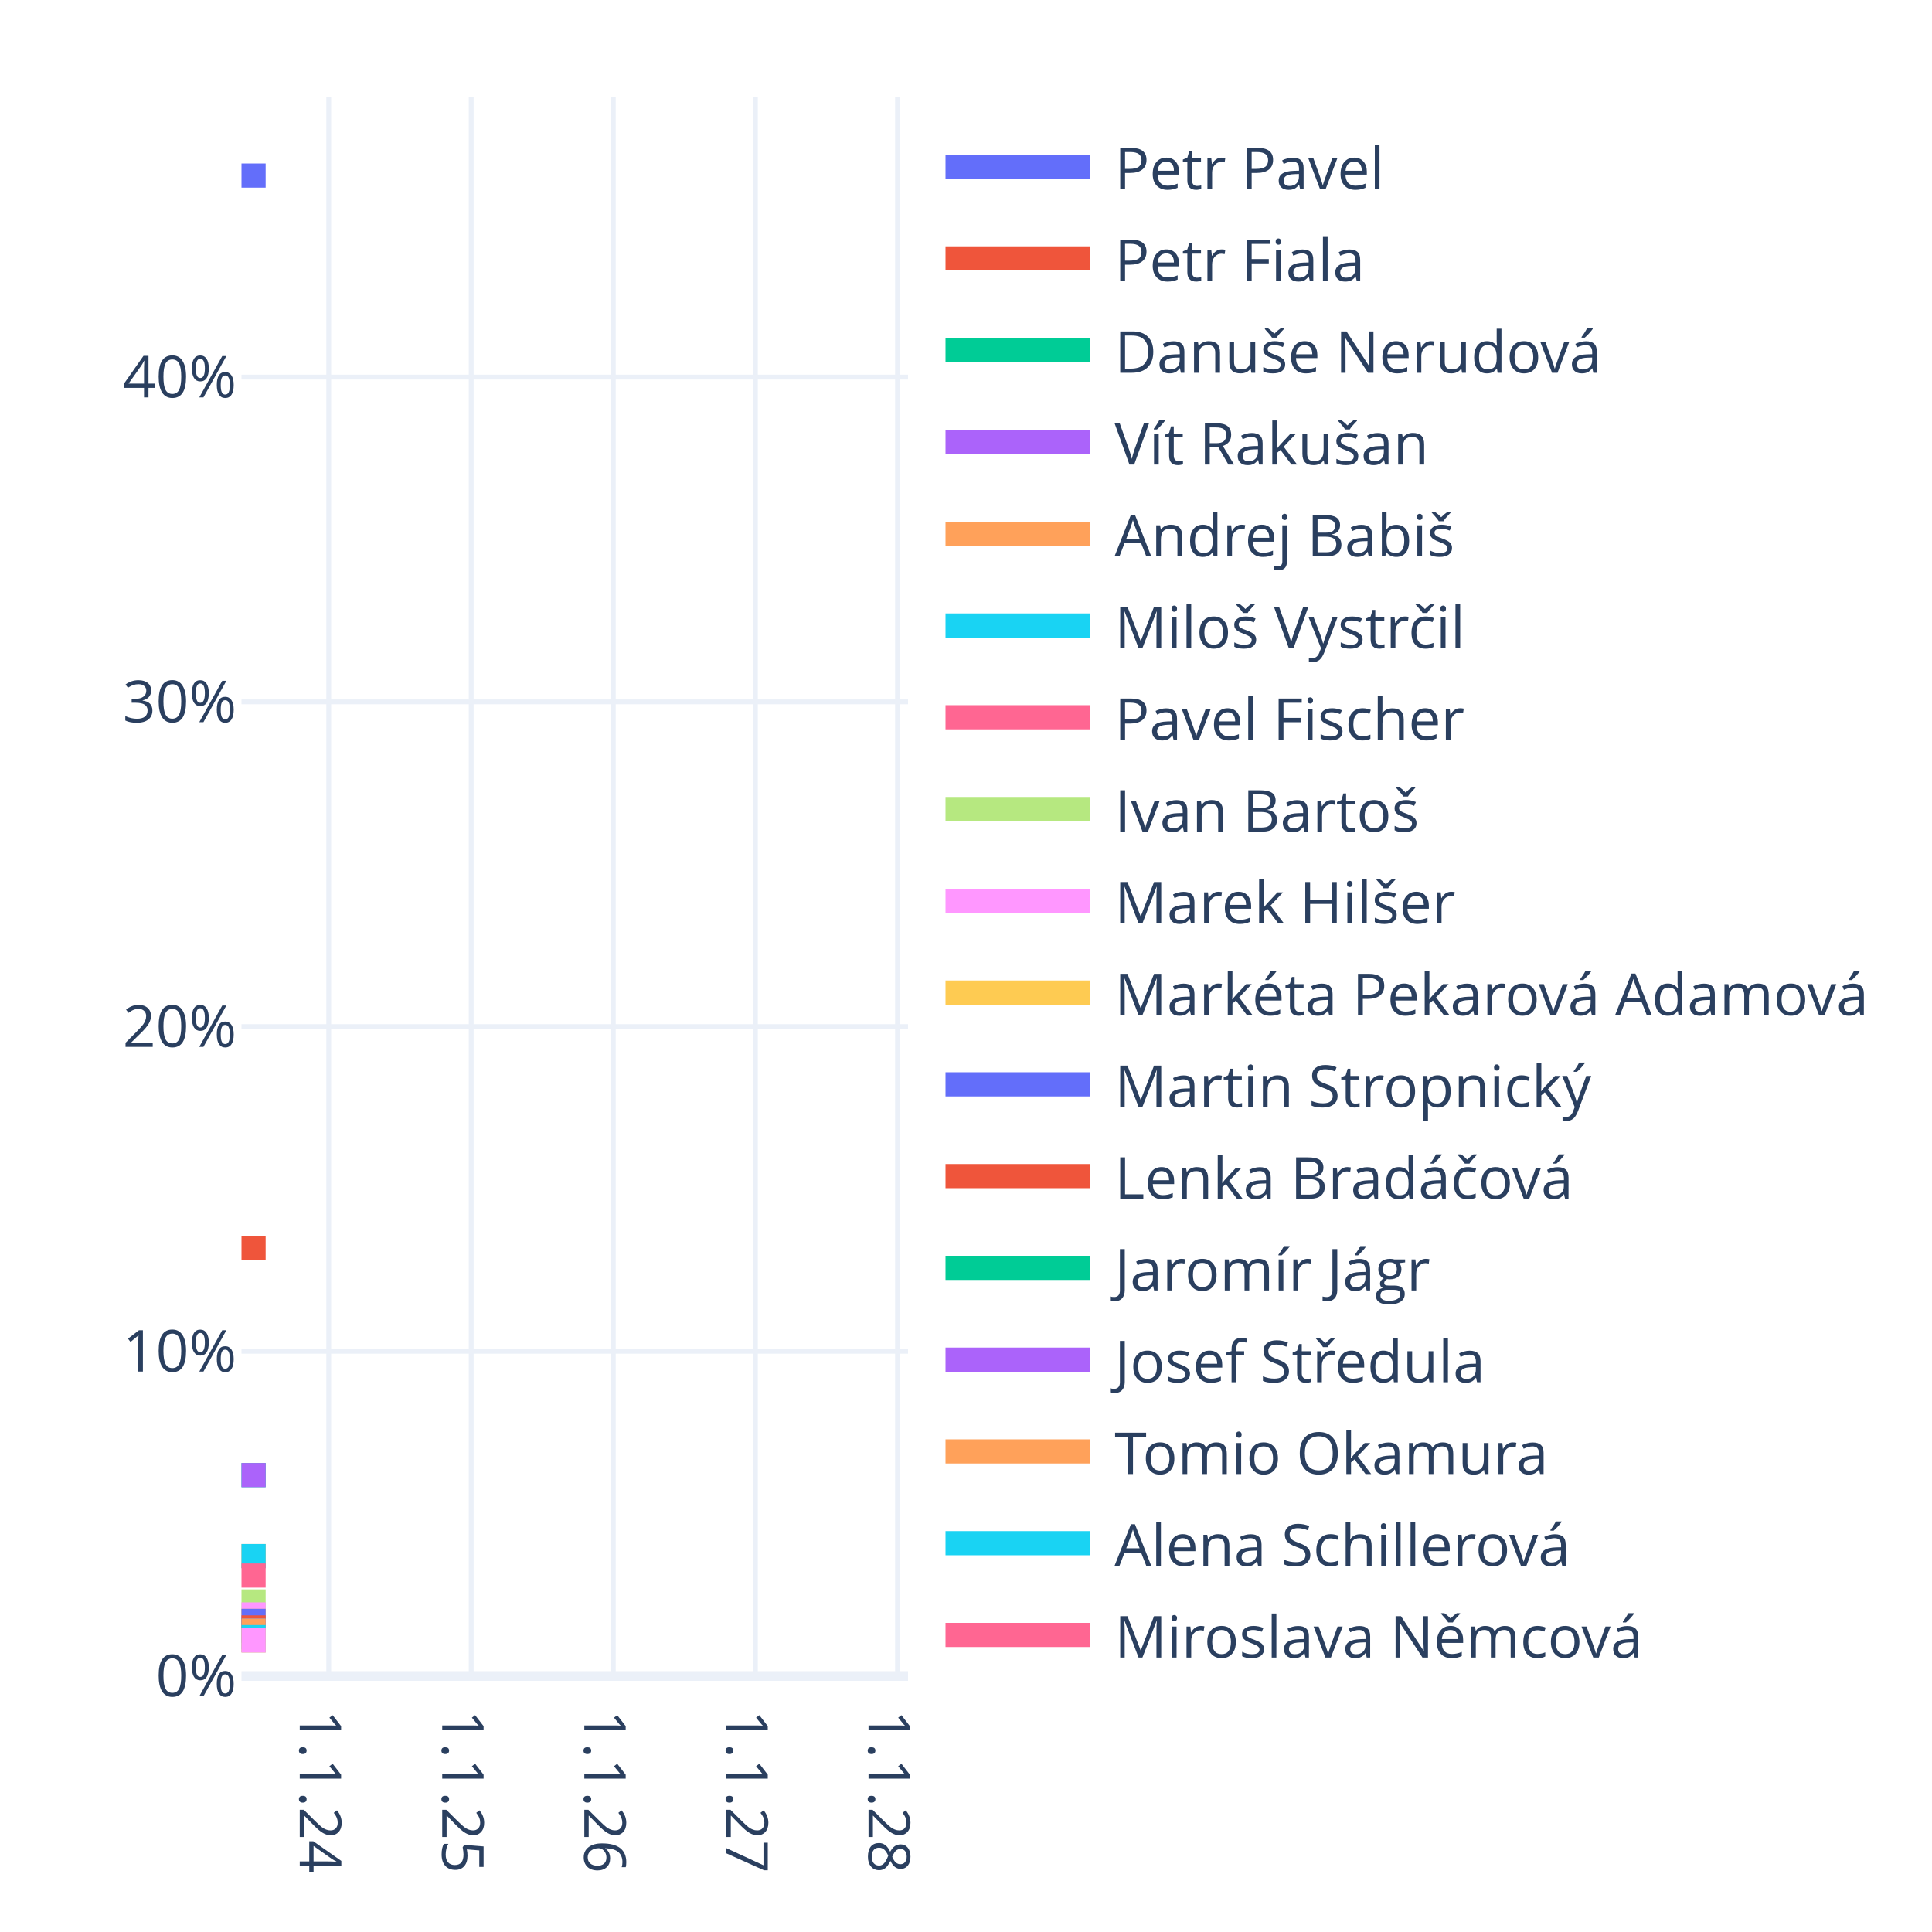
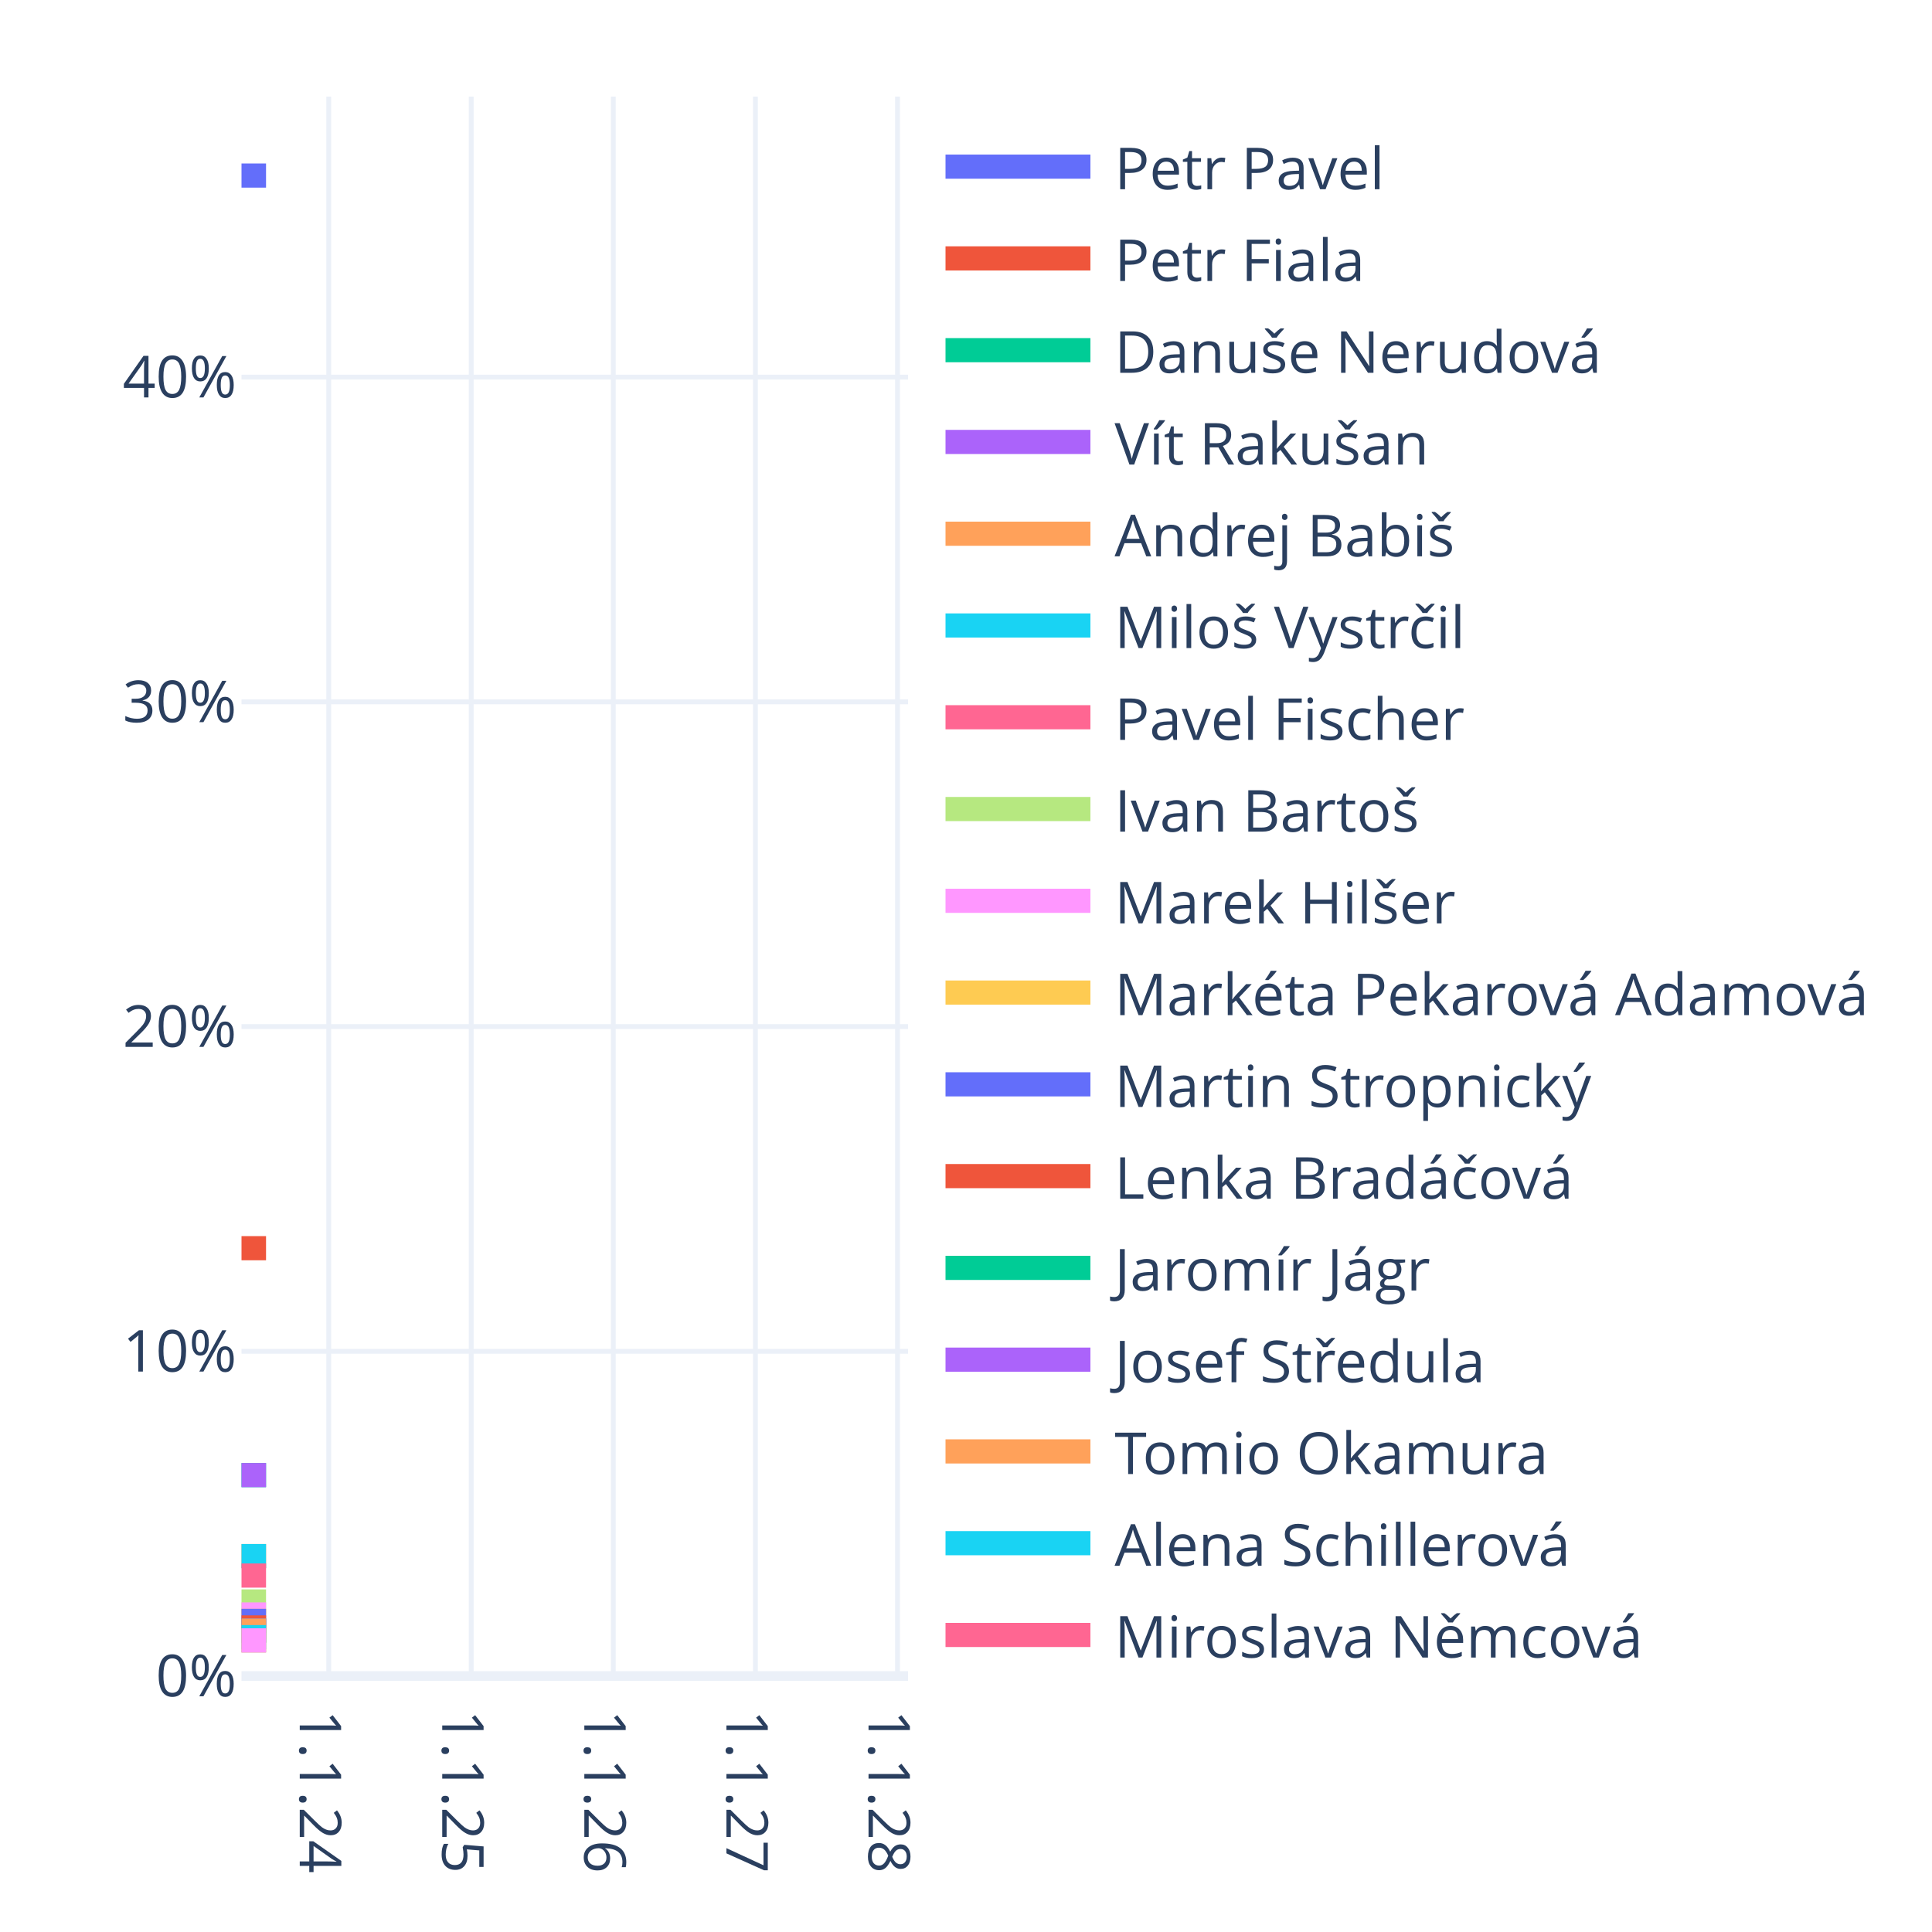
<svg xmlns="http://www.w3.org/2000/svg" class="main-svg" width="400" height="400" style="" viewBox="0 0 400 400">
  <rect x="0" y="0" width="400" height="400" style="fill: rgb(255, 255, 255); fill-opacity: 1;" />
-   <defs id="defs-05f646">
+   <defs id="defs-942854">
    <g class="clips">
-       <clipPath id="clip05f646xyplot" class="plotclip">
+       <clipPath id="clip942854xyplot" class="plotclip">
        <rect width="138" height="327" />
      </clipPath>
-       <clipPath class="axesclip" id="clip05f646x">
+       <clipPath class="axesclip" id="clip942854x">
        <rect x="50" y="0" width="138" height="400" />
      </clipPath>
-       <clipPath class="axesclip" id="clip05f646y">
+       <clipPath class="axesclip" id="clip942854y">
        <rect x="0" y="20" width="400" height="327" />
      </clipPath>
-       <clipPath class="axesclip" id="clip05f646xy">
+       <clipPath class="axesclip" id="clip942854xy">
        <rect x="50" y="20" width="138" height="327" />
      </clipPath>
    </g>
    <g class="gradients" />
    <g class="patterns" />
  </defs>
  <g class="bglayer" />
  <g class="layer-below">
    <g class="imagelayer" />
    <g class="shapelayer" />
  </g>
  <g class="cartesianlayer">
    <g class="subplot xy">
      <g class="layer-subplot">
        <g class="shapelayer" />
        <g class="imagelayer" />
      </g>
      <g class="minor-gridlayer">
        <g class="x" />
        <g class="y" />
      </g>
      <g class="gridlayer">
        <g class="x">
          <path class="xgrid crisp" transform="translate(68.06,0)" d="M0,20v327" style="stroke: rgb(235, 240, 248); stroke-opacity: 1; stroke-width: 1px;" />
          <path class="xgrid crisp" transform="translate(97.56,0)" d="M0,20v327" style="stroke: rgb(235, 240, 248); stroke-opacity: 1; stroke-width: 1px;" />
          <path class="xgrid crisp" transform="translate(126.98,0)" d="M0,20v327" style="stroke: rgb(235, 240, 248); stroke-opacity: 1; stroke-width: 1px;" />
          <path class="xgrid crisp" transform="translate(156.4,0)" d="M0,20v327" style="stroke: rgb(235, 240, 248); stroke-opacity: 1; stroke-width: 1px;" />
          <path class="xgrid crisp" transform="translate(185.82,0)" d="M0,20v327" style="stroke: rgb(235, 240, 248); stroke-opacity: 1; stroke-width: 1px;" />
        </g>
        <g class="y">
          <path class="ygrid crisp" transform="translate(0,279.77)" d="M50,0h138" style="stroke: rgb(235, 240, 248); stroke-opacity: 1; stroke-width: 1px;" />
          <path class="ygrid crisp" transform="translate(0,212.54)" d="M50,0h138" style="stroke: rgb(235, 240, 248); stroke-opacity: 1; stroke-width: 1px;" />
          <path class="ygrid crisp" transform="translate(0,145.31)" d="M50,0h138" style="stroke: rgb(235, 240, 248); stroke-opacity: 1; stroke-width: 1px;" />
          <path class="ygrid crisp" transform="translate(0,78.08)" d="M50,0h138" style="stroke: rgb(235, 240, 248); stroke-opacity: 1; stroke-width: 1px;" />
        </g>
      </g>
      <g class="zerolinelayer">
        <path class="yzl zl crisp" transform="translate(0,347)" d="M50,0h138" style="stroke: rgb(235, 240, 248); stroke-opacity: 1; stroke-width: 2px;" />
      </g>
      <path class="xlines-below" />
      <path class="ylines-below" />
      <g class="overlines-below" />
      <g class="xaxislayer-below" />
      <g class="yaxislayer-below" />
      <g class="overaxes-below" />
-       <g class="plot" transform="translate(50,20)" clip-path="url(#clip05f646xyplot)">
+       <g class="plot" transform="translate(50,20)" clip-path="url(#clip942854xyplot)">
        <g class="scatterlayer mlayer">
-           <g class="trace scatter traceb71c5c" style="stroke-miterlimit: 2; opacity: 1;">
-             <g class="fills" />
-             <g class="errorbars" />
-             <g class="lines">
-               <path class="js-line" d="M0,16.35L5,16.35" style="vector-effect: none; fill: none; stroke: rgb(99, 110, 250); stroke-opacity: 1; stroke-width: 5px; opacity: 1;" />
-             </g>
-             <g class="points" />
-             <g class="text" />
-           </g>
-           <g class="trace scatter trace686af9" style="stroke-miterlimit: 2; opacity: 1;">
-             <g class="fills" />
-             <g class="errorbars" />
-             <g class="lines">
-               <path class="js-line" d="M0,238.43L5,238.43" style="vector-effect: none; fill: none; stroke: rgb(239, 85, 59); stroke-opacity: 1; stroke-width: 5px; opacity: 1;" />
-             </g>
-             <g class="points" />
-             <g class="text" />
-           </g>
-           <g class="trace scatter traceba5681" style="stroke-miterlimit: 2; opacity: 1;">
-             <g class="fills" />
-             <g class="errorbars" />
-             <g class="lines">
-               <path class="js-line" d="M0,285.4L5,285.4" style="vector-effect: none; fill: none; stroke: rgb(0, 204, 150); stroke-opacity: 1; stroke-width: 5px; opacity: 1;" />
-             </g>
-             <g class="points" />
-             <g class="text" />
-           </g>
-           <g class="trace scatter trace264025" style="stroke-miterlimit: 2; opacity: 1;">
-             <g class="fills" />
-             <g class="errorbars" />
-             <g class="lines">
-               <path class="js-line" d="M0,285.4L5,285.4" style="vector-effect: none; fill: none; stroke: rgb(171, 99, 250); stroke-opacity: 1; stroke-width: 5px; opacity: 1;" />
-             </g>
-             <g class="points" />
-             <g class="text" />
-           </g>
-           <g class="trace scatter traceadada7" style="stroke-miterlimit: 2; opacity: 1;">
-             <g class="fills" />
-             <g class="errorbars" />
-             <g class="lines">
-               <path class="js-line" d="M0,302.17L5,302.17" style="vector-effect: none; fill: none; stroke: rgb(255, 161, 90); stroke-opacity: 1; stroke-width: 5px; opacity: 1;" />
-             </g>
-             <g class="points" />
-             <g class="text" />
-           </g>
-           <g class="trace scatter traced75c75" style="stroke-miterlimit: 2; opacity: 1;">
-             <g class="fills" />
-             <g class="errorbars" />
-             <g class="lines">
-               <path class="js-line" d="M0,302.17L5,302.17" style="vector-effect: none; fill: none; stroke: rgb(25, 211, 243); stroke-opacity: 1; stroke-width: 5px; opacity: 1;" />
-             </g>
-             <g class="points" />
-             <g class="text" />
-           </g>
-           <g class="trace scatter traced8f8d7" style="stroke-miterlimit: 2; opacity: 1;">
-             <g class="fills" />
-             <g class="errorbars" />
-             <g class="lines">
-               <path class="js-line" d="M0,306.2L5,306.2" style="vector-effect: none; fill: none; stroke: rgb(255, 102, 146); stroke-opacity: 1; stroke-width: 5px; opacity: 1;" />
-             </g>
-             <g class="points" />
-             <g class="text" />
-           </g>
-           <g class="trace scatter trace7430c1" style="stroke-miterlimit: 2; opacity: 1;">
-             <g class="fills" />
-             <g class="errorbars" />
-             <g class="lines">
-               <path class="js-line" d="M0,311.57L5,311.57" style="vector-effect: none; fill: none; stroke: rgb(182, 232, 128); stroke-opacity: 1; stroke-width: 5px; opacity: 1;" />
-             </g>
-             <g class="points" />
-             <g class="text" />
-           </g>
-           <g class="trace scatter trace4baeb2" style="stroke-miterlimit: 2; opacity: 1;">
-             <g class="fills" />
-             <g class="errorbars" />
-             <g class="lines">
-               <path class="js-line" d="M0,314.25L5,314.25" style="vector-effect: none; fill: none; stroke: rgb(255, 151, 255); stroke-opacity: 1; stroke-width: 5px; opacity: 1;" />
-             </g>
-             <g class="points" />
-             <g class="text" />
-           </g>
-           <g class="trace scatter trace00d683" style="stroke-miterlimit: 2; opacity: 1;">
-             <g class="fills" />
-             <g class="errorbars" />
-             <g class="lines">
-               <path class="js-line" d="M0,315.59L5,315.59" style="vector-effect: none; fill: none; stroke: rgb(254, 203, 82); stroke-opacity: 1; stroke-width: 5px; opacity: 1;" />
-             </g>
-             <g class="points" />
-             <g class="text" />
-           </g>
-           <g class="trace scatter trace732124" style="stroke-miterlimit: 2; opacity: 1;">
-             <g class="fills" />
-             <g class="errorbars" />
-             <g class="lines">
-               <path class="js-line" d="M0,315.59L5,315.59" style="vector-effect: none; fill: none; stroke: rgb(99, 110, 250); stroke-opacity: 1; stroke-width: 5px; opacity: 1;" />
-             </g>
-             <g class="points" />
-             <g class="text" />
-           </g>
-           <g class="trace scatter trace847f6b" style="stroke-miterlimit: 2; opacity: 1;">
-             <g class="fills" />
-             <g class="errorbars" />
-             <g class="lines">
-               <path class="js-line" d="M0,316.94L5,316.94" style="vector-effect: none; fill: none; stroke: rgb(239, 85, 59); stroke-opacity: 1; stroke-width: 5px; opacity: 1;" />
-             </g>
-             <g class="points" />
-             <g class="text" />
-           </g>
-           <g class="trace scatter trace4b9dfb" style="stroke-miterlimit: 2; opacity: 1;">
-             <g class="fills" />
-             <g class="errorbars" />
-             <g class="lines">
-               <path class="js-line" d="M0,317.61L5,317.61" style="vector-effect: none; fill: none; stroke: rgb(0, 204, 150); stroke-opacity: 1; stroke-width: 5px; opacity: 1;" />
-             </g>
-             <g class="points" />
-             <g class="text" />
-           </g>
-           <g class="trace scatter trace0e1fbf" style="stroke-miterlimit: 2; opacity: 1;">
-             <g class="fills" />
-             <g class="errorbars" />
-             <g class="lines">
-               <path class="js-line" d="M0,317.61L5,317.61" style="vector-effect: none; fill: none; stroke: rgb(171, 99, 250); stroke-opacity: 1; stroke-width: 5px; opacity: 1;" />
-             </g>
-             <g class="points" />
-             <g class="text" />
-           </g>
-           <g class="trace scatter trace1067ec" style="stroke-miterlimit: 2; opacity: 1;">
-             <g class="fills" />
-             <g class="errorbars" />
-             <g class="lines">
-               <path class="js-line" d="M0,317.61L5,317.61" style="vector-effect: none; fill: none; stroke: rgb(255, 161, 90); stroke-opacity: 1; stroke-width: 5px; opacity: 1;" />
-             </g>
-             <g class="points" />
-             <g class="text" />
-           </g>
-           <g class="trace scatter traceed04fc" style="stroke-miterlimit: 2; opacity: 1;">
-             <g class="fills" />
-             <g class="errorbars" />
-             <g class="lines">
-               <path class="js-line" d="M0,318.95L5,318.95" style="vector-effect: none; fill: none; stroke: rgb(25, 211, 243); stroke-opacity: 1; stroke-width: 5px; opacity: 1;" />
-             </g>
-             <g class="points" />
-             <g class="text" />
-           </g>
-           <g class="trace scatter tracec51686" style="stroke-miterlimit: 2; opacity: 1;">
-             <g class="fills" />
-             <g class="errorbars" />
-             <g class="lines">
-               <path class="js-line" d="M0,319.62L5,319.62" style="vector-effect: none; fill: none; stroke: rgb(255, 102, 146); stroke-opacity: 1; stroke-width: 5px; opacity: 1;" />
-             </g>
-             <g class="points" />
-             <g class="text" />
-           </g>
-           <g class="trace scatter trace29063b" style="stroke-miterlimit: 2; opacity: 1;">
-             <g class="fills" />
-             <g class="errorbars" />
-             <g class="lines">
-               <path class="js-line" d="M0,319.62L5,319.62" style="vector-effect: none; fill: none; stroke: rgb(182, 232, 128); stroke-opacity: 1; stroke-width: 5px; opacity: 1;" />
-             </g>
-             <g class="points" />
-             <g class="text" />
-           </g>
-           <g class="trace scatter trace650904" style="stroke-miterlimit: 2; opacity: 1;">
-             <g class="fills" />
-             <g class="errorbars" />
-             <g class="lines">
-               <path class="js-line" d="M0,319.62L5,319.62" style="vector-effect: none; fill: none; stroke: rgb(255, 151, 255); stroke-opacity: 1; stroke-width: 5px; opacity: 1;" />
+           <g class="trace scatter traceb6c531" style="stroke-miterlimit: 2; opacity: 1;">
+             <g class="fills" />
+             <g class="errorbars" />
+             <g class="lines">
+               <path class="js-line" d="M0,16.35L5.08,16.35" style="vector-effect: none; fill: none; stroke: rgb(99, 110, 250); stroke-opacity: 1; stroke-width: 5px; opacity: 1;" />
+             </g>
+             <g class="points" />
+             <g class="text" />
+           </g>
+           <g class="trace scatter trace3895d4" style="stroke-miterlimit: 2; opacity: 1;">
+             <g class="fills" />
+             <g class="errorbars" />
+             <g class="lines">
+               <path class="js-line" d="M0,238.43L5.08,238.43" style="vector-effect: none; fill: none; stroke: rgb(239, 85, 59); stroke-opacity: 1; stroke-width: 5px; opacity: 1;" />
+             </g>
+             <g class="points" />
+             <g class="text" />
+           </g>
+           <g class="trace scatter trace08cc80" style="stroke-miterlimit: 2; opacity: 1;">
+             <g class="fills" />
+             <g class="errorbars" />
+             <g class="lines">
+               <path class="js-line" d="M0,285.4L5.08,285.4" style="vector-effect: none; fill: none; stroke: rgb(0, 204, 150); stroke-opacity: 1; stroke-width: 5px; opacity: 1;" />
+             </g>
+             <g class="points" />
+             <g class="text" />
+           </g>
+           <g class="trace scatter traceffc801" style="stroke-miterlimit: 2; opacity: 1;">
+             <g class="fills" />
+             <g class="errorbars" />
+             <g class="lines">
+               <path class="js-line" d="M0,285.4L5.08,285.4" style="vector-effect: none; fill: none; stroke: rgb(171, 99, 250); stroke-opacity: 1; stroke-width: 5px; opacity: 1;" />
+             </g>
+             <g class="points" />
+             <g class="text" />
+           </g>
+           <g class="trace scatter traceff8391" style="stroke-miterlimit: 2; opacity: 1;">
+             <g class="fills" />
+             <g class="errorbars" />
+             <g class="lines">
+               <path class="js-line" d="M0,302.17L5.08,302.17" style="vector-effect: none; fill: none; stroke: rgb(255, 161, 90); stroke-opacity: 1; stroke-width: 5px; opacity: 1;" />
+             </g>
+             <g class="points" />
+             <g class="text" />
+           </g>
+           <g class="trace scatter trace7a1c0e" style="stroke-miterlimit: 2; opacity: 1;">
+             <g class="fills" />
+             <g class="errorbars" />
+             <g class="lines">
+               <path class="js-line" d="M0,302.17L5.08,302.17" style="vector-effect: none; fill: none; stroke: rgb(25, 211, 243); stroke-opacity: 1; stroke-width: 5px; opacity: 1;" />
+             </g>
+             <g class="points" />
+             <g class="text" />
+           </g>
+           <g class="trace scatter trace8c9306" style="stroke-miterlimit: 2; opacity: 1;">
+             <g class="fills" />
+             <g class="errorbars" />
+             <g class="lines">
+               <path class="js-line" d="M0,306.2L5.08,306.2" style="vector-effect: none; fill: none; stroke: rgb(255, 102, 146); stroke-opacity: 1; stroke-width: 5px; opacity: 1;" />
+             </g>
+             <g class="points" />
+             <g class="text" />
+           </g>
+           <g class="trace scatter trace75b828" style="stroke-miterlimit: 2; opacity: 1;">
+             <g class="fills" />
+             <g class="errorbars" />
+             <g class="lines">
+               <path class="js-line" d="M0,311.57L5.08,311.57" style="vector-effect: none; fill: none; stroke: rgb(182, 232, 128); stroke-opacity: 1; stroke-width: 5px; opacity: 1;" />
+             </g>
+             <g class="points" />
+             <g class="text" />
+           </g>
+           <g class="trace scatter tracebe02ec" style="stroke-miterlimit: 2; opacity: 1;">
+             <g class="fills" />
+             <g class="errorbars" />
+             <g class="lines">
+               <path class="js-line" d="M0,314.25L5.08,314.25" style="vector-effect: none; fill: none; stroke: rgb(255, 151, 255); stroke-opacity: 1; stroke-width: 5px; opacity: 1;" />
+             </g>
+             <g class="points" />
+             <g class="text" />
+           </g>
+           <g class="trace scatter trace346b6c" style="stroke-miterlimit: 2; opacity: 1;">
+             <g class="fills" />
+             <g class="errorbars" />
+             <g class="lines">
+               <path class="js-line" d="M0,315.59L5.08,315.59" style="vector-effect: none; fill: none; stroke: rgb(254, 203, 82); stroke-opacity: 1; stroke-width: 5px; opacity: 1;" />
+             </g>
+             <g class="points" />
+             <g class="text" />
+           </g>
+           <g class="trace scatter traced0692e" style="stroke-miterlimit: 2; opacity: 1;">
+             <g class="fills" />
+             <g class="errorbars" />
+             <g class="lines">
+               <path class="js-line" d="M0,315.59L5.08,315.59" style="vector-effect: none; fill: none; stroke: rgb(99, 110, 250); stroke-opacity: 1; stroke-width: 5px; opacity: 1;" />
+             </g>
+             <g class="points" />
+             <g class="text" />
+           </g>
+           <g class="trace scatter tracea33544" style="stroke-miterlimit: 2; opacity: 1;">
+             <g class="fills" />
+             <g class="errorbars" />
+             <g class="lines">
+               <path class="js-line" d="M0,316.94L5.08,316.94" style="vector-effect: none; fill: none; stroke: rgb(239, 85, 59); stroke-opacity: 1; stroke-width: 5px; opacity: 1;" />
+             </g>
+             <g class="points" />
+             <g class="text" />
+           </g>
+           <g class="trace scatter traceb56345" style="stroke-miterlimit: 2; opacity: 1;">
+             <g class="fills" />
+             <g class="errorbars" />
+             <g class="lines">
+               <path class="js-line" d="M0,317.61L5.08,317.61" style="vector-effect: none; fill: none; stroke: rgb(0, 204, 150); stroke-opacity: 1; stroke-width: 5px; opacity: 1;" />
+             </g>
+             <g class="points" />
+             <g class="text" />
+           </g>
+           <g class="trace scatter tracead724f" style="stroke-miterlimit: 2; opacity: 1;">
+             <g class="fills" />
+             <g class="errorbars" />
+             <g class="lines">
+               <path class="js-line" d="M0,317.61L5.08,317.61" style="vector-effect: none; fill: none; stroke: rgb(171, 99, 250); stroke-opacity: 1; stroke-width: 5px; opacity: 1;" />
+             </g>
+             <g class="points" />
+             <g class="text" />
+           </g>
+           <g class="trace scatter trace51437e" style="stroke-miterlimit: 2; opacity: 1;">
+             <g class="fills" />
+             <g class="errorbars" />
+             <g class="lines">
+               <path class="js-line" d="M0,317.61L5.08,317.61" style="vector-effect: none; fill: none; stroke: rgb(255, 161, 90); stroke-opacity: 1; stroke-width: 5px; opacity: 1;" />
+             </g>
+             <g class="points" />
+             <g class="text" />
+           </g>
+           <g class="trace scatter trace82825b" style="stroke-miterlimit: 2; opacity: 1;">
+             <g class="fills" />
+             <g class="errorbars" />
+             <g class="lines">
+               <path class="js-line" d="M0,318.95L5.08,318.95" style="vector-effect: none; fill: none; stroke: rgb(25, 211, 243); stroke-opacity: 1; stroke-width: 5px; opacity: 1;" />
+             </g>
+             <g class="points" />
+             <g class="text" />
+           </g>
+           <g class="trace scatter tracebd0cb9" style="stroke-miterlimit: 2; opacity: 1;">
+             <g class="fills" />
+             <g class="errorbars" />
+             <g class="lines">
+               <path class="js-line" d="M0,319.62L5.08,319.62" style="vector-effect: none; fill: none; stroke: rgb(255, 102, 146); stroke-opacity: 1; stroke-width: 5px; opacity: 1;" />
+             </g>
+             <g class="points" />
+             <g class="text" />
+           </g>
+           <g class="trace scatter trace1e4f35" style="stroke-miterlimit: 2; opacity: 1;">
+             <g class="fills" />
+             <g class="errorbars" />
+             <g class="lines">
+               <path class="js-line" d="M0,319.62L5.08,319.62" style="vector-effect: none; fill: none; stroke: rgb(182, 232, 128); stroke-opacity: 1; stroke-width: 5px; opacity: 1;" />
+             </g>
+             <g class="points" />
+             <g class="text" />
+           </g>
+           <g class="trace scatter trace1a6881" style="stroke-miterlimit: 2; opacity: 1;">
+             <g class="fills" />
+             <g class="errorbars" />
+             <g class="lines">
+               <path class="js-line" d="M0,319.62L5.08,319.62" style="vector-effect: none; fill: none; stroke: rgb(255, 151, 255); stroke-opacity: 1; stroke-width: 5px; opacity: 1;" />
            </g>
            <g class="points" />
            <g class="text" />
          </g>
        </g>
      </g>
      <g class="overplot" />
      <path class="xlines-above crisp" d="M0,0" style="fill: none;" />
      <path class="ylines-above crisp" d="M0,0" style="fill: none;" />
      <g class="overlines-above" />
      <g class="xaxislayer-above">
        <g class="xtick">
          <text text-anchor="start" x="0" y="360" transform="translate(68.06,0) rotate(90,0,354)" style="font-family: 'Open Sans', verdana, arial, sans-serif; font-size: 12px; fill: rgb(42, 63, 95); fill-opacity: 1; white-space: pre; opacity: 1;">1.1.24</text>
        </g>
        <g class="xtick">
          <text text-anchor="start" x="0" y="360" style="font-family: 'Open Sans', verdana, arial, sans-serif; font-size: 12px; fill: rgb(42, 63, 95); fill-opacity: 1; white-space: pre; opacity: 1;" transform="translate(97.56,0) rotate(90,0,354)">1.1.25</text>
        </g>
        <g class="xtick">
          <text text-anchor="start" x="0" y="360" style="font-family: 'Open Sans', verdana, arial, sans-serif; font-size: 12px; fill: rgb(42, 63, 95); fill-opacity: 1; white-space: pre; opacity: 1;" transform="translate(126.98,0) rotate(90,0,354)">1.1.26</text>
        </g>
        <g class="xtick">
          <text text-anchor="start" x="0" y="360" style="font-family: 'Open Sans', verdana, arial, sans-serif; font-size: 12px; fill: rgb(42, 63, 95); fill-opacity: 1; white-space: pre; opacity: 1;" transform="translate(156.4,0) rotate(90,0,354)">1.1.27</text>
        </g>
        <g class="xtick">
          <text text-anchor="start" x="0" y="360" style="font-family: 'Open Sans', verdana, arial, sans-serif; font-size: 12px; fill: rgb(42, 63, 95); fill-opacity: 1; white-space: pre; opacity: 1;" transform="translate(185.82,0) rotate(90,0,354)">1.1.28</text>
        </g>
      </g>
      <g class="yaxislayer-above">
        <g class="ytick">
          <text text-anchor="end" x="49" y="4.2" transform="translate(0,347)" style="font-family: 'Open Sans', verdana, arial, sans-serif; font-size: 12px; fill: rgb(42, 63, 95); fill-opacity: 1; white-space: pre; opacity: 1;">0%</text>
        </g>
        <g class="ytick">
          <text text-anchor="end" x="49" y="4.2" style="font-family: 'Open Sans', verdana, arial, sans-serif; font-size: 12px; fill: rgb(42, 63, 95); fill-opacity: 1; white-space: pre; opacity: 1;" transform="translate(0,279.77)">10%</text>
        </g>
        <g class="ytick">
          <text text-anchor="end" x="49" y="4.2" style="font-family: 'Open Sans', verdana, arial, sans-serif; font-size: 12px; fill: rgb(42, 63, 95); fill-opacity: 1; white-space: pre; opacity: 1;" transform="translate(0,212.54)">20%</text>
        </g>
        <g class="ytick">
          <text text-anchor="end" x="49" y="4.2" style="font-family: 'Open Sans', verdana, arial, sans-serif; font-size: 12px; fill: rgb(42, 63, 95); fill-opacity: 1; white-space: pre; opacity: 1;" transform="translate(0,145.31)">30%</text>
        </g>
        <g class="ytick">
          <text text-anchor="end" x="49" y="4.2" style="font-family: 'Open Sans', verdana, arial, sans-serif; font-size: 12px; fill: rgb(42, 63, 95); fill-opacity: 1; white-space: pre; opacity: 1;" transform="translate(0,78.08)">40%</text>
        </g>
      </g>
      <g class="overaxes-above" />
    </g>
  </g>
  <g class="polarlayer" />
  <g class="smithlayer" />
  <g class="ternarylayer" />
  <g class="geolayer" />
  <g class="funnelarealayer" />
  <g class="pielayer" />
  <g class="iciclelayer" />
  <g class="treemaplayer" />
  <g class="sunburstlayer" />
  <g class="glimages" />
-   <defs id="topdefs-05f646">
+   <defs id="topdefs-942854">
    <g class="clips" />
-     <clipPath id="legend05f646">
+     <clipPath id="legend942854">
      <rect width="197" height="327" x="0" y="0" />
    </clipPath>
  </defs>
  <g class="layer-above">
    <g class="imagelayer" />
    <g class="shapelayer" />
  </g>
  <g class="infolayer">
    <g class="legend" pointer-events="all" transform="translate(190.76,20)">
      <rect class="bg" shape-rendering="crispEdges" width="197" height="327" x="0" y="0" style="stroke: rgb(68, 68, 68); stroke-opacity: 1; fill: rgb(255, 255, 255); fill-opacity: 1; stroke-width: 0px;" />
-       <g class="scrollbox" transform="" clip-path="url(#legend05f646)">
+       <g class="scrollbox" transform="" clip-path="url(#legend942854)">
        <g class="groups">
          <g class="traces" transform="translate(0,14.5)" style="opacity: 1;">
            <text class="legendtext" text-anchor="start" x="40" y="4.68" style="font-family: 'Open Sans', verdana, arial, sans-serif; font-size: 12px; fill: rgb(42, 63, 95); fill-opacity: 1; white-space: pre;">Petr Pavel</text>
            <g class="layers" style="opacity: 1;">
              <g class="legendfill" />
              <g class="legendlines">
                <path class="js-line" d="M5,0h30" style="fill: none; stroke: rgb(99, 110, 250); stroke-opacity: 1; stroke-width: 5px;" />
              </g>
              <g class="legendsymbols">
                <g class="legendpoints" />
              </g>
            </g>
            <rect class="legendtoggle" x="0" y="-9.5" width="191.734" height="19" style="fill: rgb(0, 0, 0); fill-opacity: 0;" />
          </g>
          <g class="traces" transform="translate(0,33.5)" style="opacity: 1;">
            <text class="legendtext" text-anchor="start" x="40" y="4.68" style="font-family: 'Open Sans', verdana, arial, sans-serif; font-size: 12px; fill: rgb(42, 63, 95); fill-opacity: 1; white-space: pre;">Petr Fiala</text>
            <g class="layers" style="opacity: 1;">
              <g class="legendfill" />
              <g class="legendlines">
                <path class="js-line" d="M5,0h30" style="fill: none; stroke: rgb(239, 85, 59); stroke-opacity: 1; stroke-width: 5px;" />
              </g>
              <g class="legendsymbols">
                <g class="legendpoints" />
              </g>
            </g>
            <rect class="legendtoggle" x="0" y="-9.5" width="191.734" height="19" style="fill: rgb(0, 0, 0); fill-opacity: 0;" />
          </g>
          <g class="traces" transform="translate(0,52.5)" style="opacity: 1;">
            <text class="legendtext" text-anchor="start" x="40" y="4.68" style="font-family: 'Open Sans', verdana, arial, sans-serif; font-size: 12px; fill: rgb(42, 63, 95); fill-opacity: 1; white-space: pre;">Danuše Nerudová</text>
            <g class="layers" style="opacity: 1;">
              <g class="legendfill" />
              <g class="legendlines">
                <path class="js-line" d="M5,0h30" style="fill: none; stroke: rgb(0, 204, 150); stroke-opacity: 1; stroke-width: 5px;" />
              </g>
              <g class="legendsymbols">
                <g class="legendpoints" />
              </g>
            </g>
            <rect class="legendtoggle" x="0" y="-9.5" width="191.734" height="19" style="fill: rgb(0, 0, 0); fill-opacity: 0;" />
          </g>
          <g class="traces" transform="translate(0,71.5)" style="opacity: 1;">
            <text class="legendtext" text-anchor="start" x="40" y="4.68" style="font-family: 'Open Sans', verdana, arial, sans-serif; font-size: 12px; fill: rgb(42, 63, 95); fill-opacity: 1; white-space: pre;">Vít Rakušan</text>
            <g class="layers" style="opacity: 1;">
              <g class="legendfill" />
              <g class="legendlines">
                <path class="js-line" d="M5,0h30" style="fill: none; stroke: rgb(171, 99, 250); stroke-opacity: 1; stroke-width: 5px;" />
              </g>
              <g class="legendsymbols">
                <g class="legendpoints" />
              </g>
            </g>
            <rect class="legendtoggle" x="0" y="-9.5" width="191.734" height="19" style="fill: rgb(0, 0, 0); fill-opacity: 0;" />
          </g>
          <g class="traces" transform="translate(0,90.5)" style="opacity: 1;">
            <text class="legendtext" text-anchor="start" x="40" y="4.68" style="font-family: 'Open Sans', verdana, arial, sans-serif; font-size: 12px; fill: rgb(42, 63, 95); fill-opacity: 1; white-space: pre;">Andrej Babiš</text>
            <g class="layers" style="opacity: 1;">
              <g class="legendfill" />
              <g class="legendlines">
                <path class="js-line" d="M5,0h30" style="fill: none; stroke: rgb(255, 161, 90); stroke-opacity: 1; stroke-width: 5px;" />
              </g>
              <g class="legendsymbols">
                <g class="legendpoints" />
              </g>
            </g>
            <rect class="legendtoggle" x="0" y="-9.5" width="191.734" height="19" style="fill: rgb(0, 0, 0); fill-opacity: 0;" />
          </g>
          <g class="traces" transform="translate(0,109.5)" style="opacity: 1;">
            <text class="legendtext" text-anchor="start" x="40" y="4.68" style="font-family: 'Open Sans', verdana, arial, sans-serif; font-size: 12px; fill: rgb(42, 63, 95); fill-opacity: 1; white-space: pre;">Miloš Vystrčil</text>
            <g class="layers" style="opacity: 1;">
              <g class="legendfill" />
              <g class="legendlines">
                <path class="js-line" d="M5,0h30" style="fill: none; stroke: rgb(25, 211, 243); stroke-opacity: 1; stroke-width: 5px;" />
              </g>
              <g class="legendsymbols">
                <g class="legendpoints" />
              </g>
            </g>
            <rect class="legendtoggle" x="0" y="-9.5" width="191.734" height="19" style="fill: rgb(0, 0, 0); fill-opacity: 0;" />
          </g>
          <g class="traces" transform="translate(0,128.5)" style="opacity: 1;">
            <text class="legendtext" text-anchor="start" x="40" y="4.68" style="font-family: 'Open Sans', verdana, arial, sans-serif; font-size: 12px; fill: rgb(42, 63, 95); fill-opacity: 1; white-space: pre;">Pavel Fischer</text>
            <g class="layers" style="opacity: 1;">
              <g class="legendfill" />
              <g class="legendlines">
                <path class="js-line" d="M5,0h30" style="fill: none; stroke: rgb(255, 102, 146); stroke-opacity: 1; stroke-width: 5px;" />
              </g>
              <g class="legendsymbols">
                <g class="legendpoints" />
              </g>
            </g>
            <rect class="legendtoggle" x="0" y="-9.5" width="191.734" height="19" style="fill: rgb(0, 0, 0); fill-opacity: 0;" />
          </g>
          <g class="traces" transform="translate(0,147.5)" style="opacity: 1;">
            <text class="legendtext" text-anchor="start" x="40" y="4.68" style="font-family: 'Open Sans', verdana, arial, sans-serif; font-size: 12px; fill: rgb(42, 63, 95); fill-opacity: 1; white-space: pre;">Ivan Bartoš</text>
            <g class="layers" style="opacity: 1;">
              <g class="legendfill" />
              <g class="legendlines">
                <path class="js-line" d="M5,0h30" style="fill: none; stroke: rgb(182, 232, 128); stroke-opacity: 1; stroke-width: 5px;" />
              </g>
              <g class="legendsymbols">
                <g class="legendpoints" />
              </g>
            </g>
            <rect class="legendtoggle" x="0" y="-9.5" width="191.734" height="19" style="fill: rgb(0, 0, 0); fill-opacity: 0;" />
          </g>
          <g class="traces" transform="translate(0,166.5)" style="opacity: 1;">
            <text class="legendtext" text-anchor="start" x="40" y="4.68" style="font-family: 'Open Sans', verdana, arial, sans-serif; font-size: 12px; fill: rgb(42, 63, 95); fill-opacity: 1; white-space: pre;">Marek Hilšer</text>
            <g class="layers" style="opacity: 1;">
              <g class="legendfill" />
              <g class="legendlines">
                <path class="js-line" d="M5,0h30" style="fill: none; stroke: rgb(255, 151, 255); stroke-opacity: 1; stroke-width: 5px;" />
              </g>
              <g class="legendsymbols">
                <g class="legendpoints" />
              </g>
            </g>
            <rect class="legendtoggle" x="0" y="-9.5" width="191.734" height="19" style="fill: rgb(0, 0, 0); fill-opacity: 0;" />
          </g>
          <g class="traces" transform="translate(0,185.5)" style="opacity: 1;">
            <text class="legendtext" text-anchor="start" x="40" y="4.68" style="font-family: 'Open Sans', verdana, arial, sans-serif; font-size: 12px; fill: rgb(42, 63, 95); fill-opacity: 1; white-space: pre;">Markéta Pekarová Adamová</text>
            <g class="layers" style="opacity: 1;">
              <g class="legendfill" />
              <g class="legendlines">
                <path class="js-line" d="M5,0h30" style="fill: none; stroke: rgb(254, 203, 82); stroke-opacity: 1; stroke-width: 5px;" />
              </g>
              <g class="legendsymbols">
                <g class="legendpoints" />
              </g>
            </g>
            <rect class="legendtoggle" x="0" y="-9.5" width="191.734" height="19" style="fill: rgb(0, 0, 0); fill-opacity: 0;" />
          </g>
          <g class="traces" transform="translate(0,204.5)" style="opacity: 1;">
            <text class="legendtext" text-anchor="start" x="40" y="4.68" style="font-family: 'Open Sans', verdana, arial, sans-serif; font-size: 12px; fill: rgb(42, 63, 95); fill-opacity: 1; white-space: pre;">Martin Stropnický</text>
            <g class="layers" style="opacity: 1;">
              <g class="legendfill" />
              <g class="legendlines">
                <path class="js-line" d="M5,0h30" style="fill: none; stroke: rgb(99, 110, 250); stroke-opacity: 1; stroke-width: 5px;" />
              </g>
              <g class="legendsymbols">
                <g class="legendpoints" />
              </g>
            </g>
            <rect class="legendtoggle" x="0" y="-9.5" width="191.734" height="19" style="fill: rgb(0, 0, 0); fill-opacity: 0;" />
          </g>
          <g class="traces" transform="translate(0,223.5)" style="opacity: 1;">
            <text class="legendtext" text-anchor="start" x="40" y="4.68" style="font-family: 'Open Sans', verdana, arial, sans-serif; font-size: 12px; fill: rgb(42, 63, 95); fill-opacity: 1; white-space: pre;">Lenka Bradáčová</text>
            <g class="layers" style="opacity: 1;">
              <g class="legendfill" />
              <g class="legendlines">
                <path class="js-line" d="M5,0h30" style="fill: none; stroke: rgb(239, 85, 59); stroke-opacity: 1; stroke-width: 5px;" />
              </g>
              <g class="legendsymbols">
                <g class="legendpoints" />
              </g>
            </g>
            <rect class="legendtoggle" x="0" y="-9.5" width="191.734" height="19" style="fill: rgb(0, 0, 0); fill-opacity: 0;" />
          </g>
          <g class="traces" transform="translate(0,242.5)" style="opacity: 1;">
            <text class="legendtext" text-anchor="start" x="40" y="4.68" style="font-family: 'Open Sans', verdana, arial, sans-serif; font-size: 12px; fill: rgb(42, 63, 95); fill-opacity: 1; white-space: pre;">Jaromír Jágr</text>
            <g class="layers" style="opacity: 1;">
              <g class="legendfill" />
              <g class="legendlines">
                <path class="js-line" d="M5,0h30" style="fill: none; stroke: rgb(0, 204, 150); stroke-opacity: 1; stroke-width: 5px;" />
              </g>
              <g class="legendsymbols">
                <g class="legendpoints" />
              </g>
            </g>
            <rect class="legendtoggle" x="0" y="-9.5" width="191.734" height="19" style="fill: rgb(0, 0, 0); fill-opacity: 0;" />
          </g>
          <g class="traces" transform="translate(0,261.5)" style="opacity: 1;">
            <text class="legendtext" text-anchor="start" x="40" y="4.68" style="font-family: 'Open Sans', verdana, arial, sans-serif; font-size: 12px; fill: rgb(42, 63, 95); fill-opacity: 1; white-space: pre;">Josef Středula</text>
            <g class="layers" style="opacity: 1;">
              <g class="legendfill" />
              <g class="legendlines">
                <path class="js-line" d="M5,0h30" style="fill: none; stroke: rgb(171, 99, 250); stroke-opacity: 1; stroke-width: 5px;" />
              </g>
              <g class="legendsymbols">
                <g class="legendpoints" />
              </g>
            </g>
            <rect class="legendtoggle" x="0" y="-9.5" width="191.734" height="19" style="fill: rgb(0, 0, 0); fill-opacity: 0;" />
          </g>
          <g class="traces" transform="translate(0,280.5)" style="opacity: 1;">
            <text class="legendtext" text-anchor="start" x="40" y="4.68" style="font-family: 'Open Sans', verdana, arial, sans-serif; font-size: 12px; fill: rgb(42, 63, 95); fill-opacity: 1; white-space: pre;">Tomio Okamura</text>
            <g class="layers" style="opacity: 1;">
              <g class="legendfill" />
              <g class="legendlines">
                <path class="js-line" d="M5,0h30" style="fill: none; stroke: rgb(255, 161, 90); stroke-opacity: 1; stroke-width: 5px;" />
              </g>
              <g class="legendsymbols">
                <g class="legendpoints" />
              </g>
            </g>
            <rect class="legendtoggle" x="0" y="-9.5" width="191.734" height="19" style="fill: rgb(0, 0, 0); fill-opacity: 0;" />
          </g>
          <g class="traces" transform="translate(0,299.5)" style="opacity: 1;">
            <text class="legendtext" text-anchor="start" x="40" y="4.68" style="font-family: 'Open Sans', verdana, arial, sans-serif; font-size: 12px; fill: rgb(42, 63, 95); fill-opacity: 1; white-space: pre;">Alena Schillerová</text>
            <g class="layers" style="opacity: 1;">
              <g class="legendfill" />
              <g class="legendlines">
                <path class="js-line" d="M5,0h30" style="fill: none; stroke: rgb(25, 211, 243); stroke-opacity: 1; stroke-width: 5px;" />
              </g>
              <g class="legendsymbols">
                <g class="legendpoints" />
              </g>
            </g>
            <rect class="legendtoggle" x="0" y="-9.5" width="191.734" height="19" style="fill: rgb(0, 0, 0); fill-opacity: 0;" />
          </g>
          <g class="traces" transform="translate(0,318.5)" style="opacity: 1;">
            <text class="legendtext" text-anchor="start" x="40" y="4.68" style="font-family: 'Open Sans', verdana, arial, sans-serif; font-size: 12px; fill: rgb(42, 63, 95); fill-opacity: 1; white-space: pre;">Miroslava Němcová</text>
            <g class="layers" style="opacity: 1;">
              <g class="legendfill" />
              <g class="legendlines">
                <path class="js-line" d="M5,0h30" style="fill: none; stroke: rgb(255, 102, 146); stroke-opacity: 1; stroke-width: 5px;" />
              </g>
              <g class="legendsymbols">
                <g class="legendpoints" />
              </g>
            </g>
            <rect class="legendtoggle" x="0" y="-9.5" width="191.734" height="19" style="fill: rgb(0, 0, 0); fill-opacity: 0;" />
          </g>
          <g class="traces" transform="translate(0,337.5)" style="opacity: 1;">
            <text class="legendtext" text-anchor="start" x="40" y="4.68" style="font-family: 'Open Sans', verdana, arial, sans-serif; font-size: 12px; fill: rgb(42, 63, 95); fill-opacity: 1; white-space: pre;">Karel Havlíček</text>
            <g class="layers" style="opacity: 1;">
              <g class="legendfill" />
              <g class="legendlines">
                <path class="js-line" d="M5,0h30" style="fill: none; stroke: rgb(182, 232, 128); stroke-opacity: 1; stroke-width: 5px;" />
              </g>
              <g class="legendsymbols">
                <g class="legendpoints" />
              </g>
            </g>
            <rect class="legendtoggle" x="0" y="-9.5" width="191.734" height="19" style="fill: rgb(0, 0, 0); fill-opacity: 0;" />
          </g>
          <g class="traces" transform="translate(0,356.5)" style="opacity: 1;">
            <text class="legendtext" text-anchor="start" x="40" y="4.68" style="font-family: 'Open Sans', verdana, arial, sans-serif; font-size: 12px; fill: rgb(42, 63, 95); fill-opacity: 1; white-space: pre;">Věra Jourová</text>
            <g class="layers" style="opacity: 1;">
              <g class="legendfill" />
              <g class="legendlines">
                <path class="js-line" d="M5,0h30" style="fill: none; stroke: rgb(255, 151, 255); stroke-opacity: 1; stroke-width: 5px;" />
              </g>
              <g class="legendsymbols">
                <g class="legendpoints" />
              </g>
            </g>
            <rect class="legendtoggle" x="0" y="-9.5" width="191.734" height="19" style="fill: rgb(0, 0, 0); fill-opacity: 0;" />
          </g>
        </g>
      </g>
      <rect class="scrollbar" rx="20" ry="3" width="0" height="0" x="0" y="0" style="fill: rgb(128, 139, 164); fill-opacity: 1;" />
    </g>
    <g class="g-gtitle" />
    <g class="g-xtitle" />
    <g class="g-ytitle" />
  </g>
</svg>
